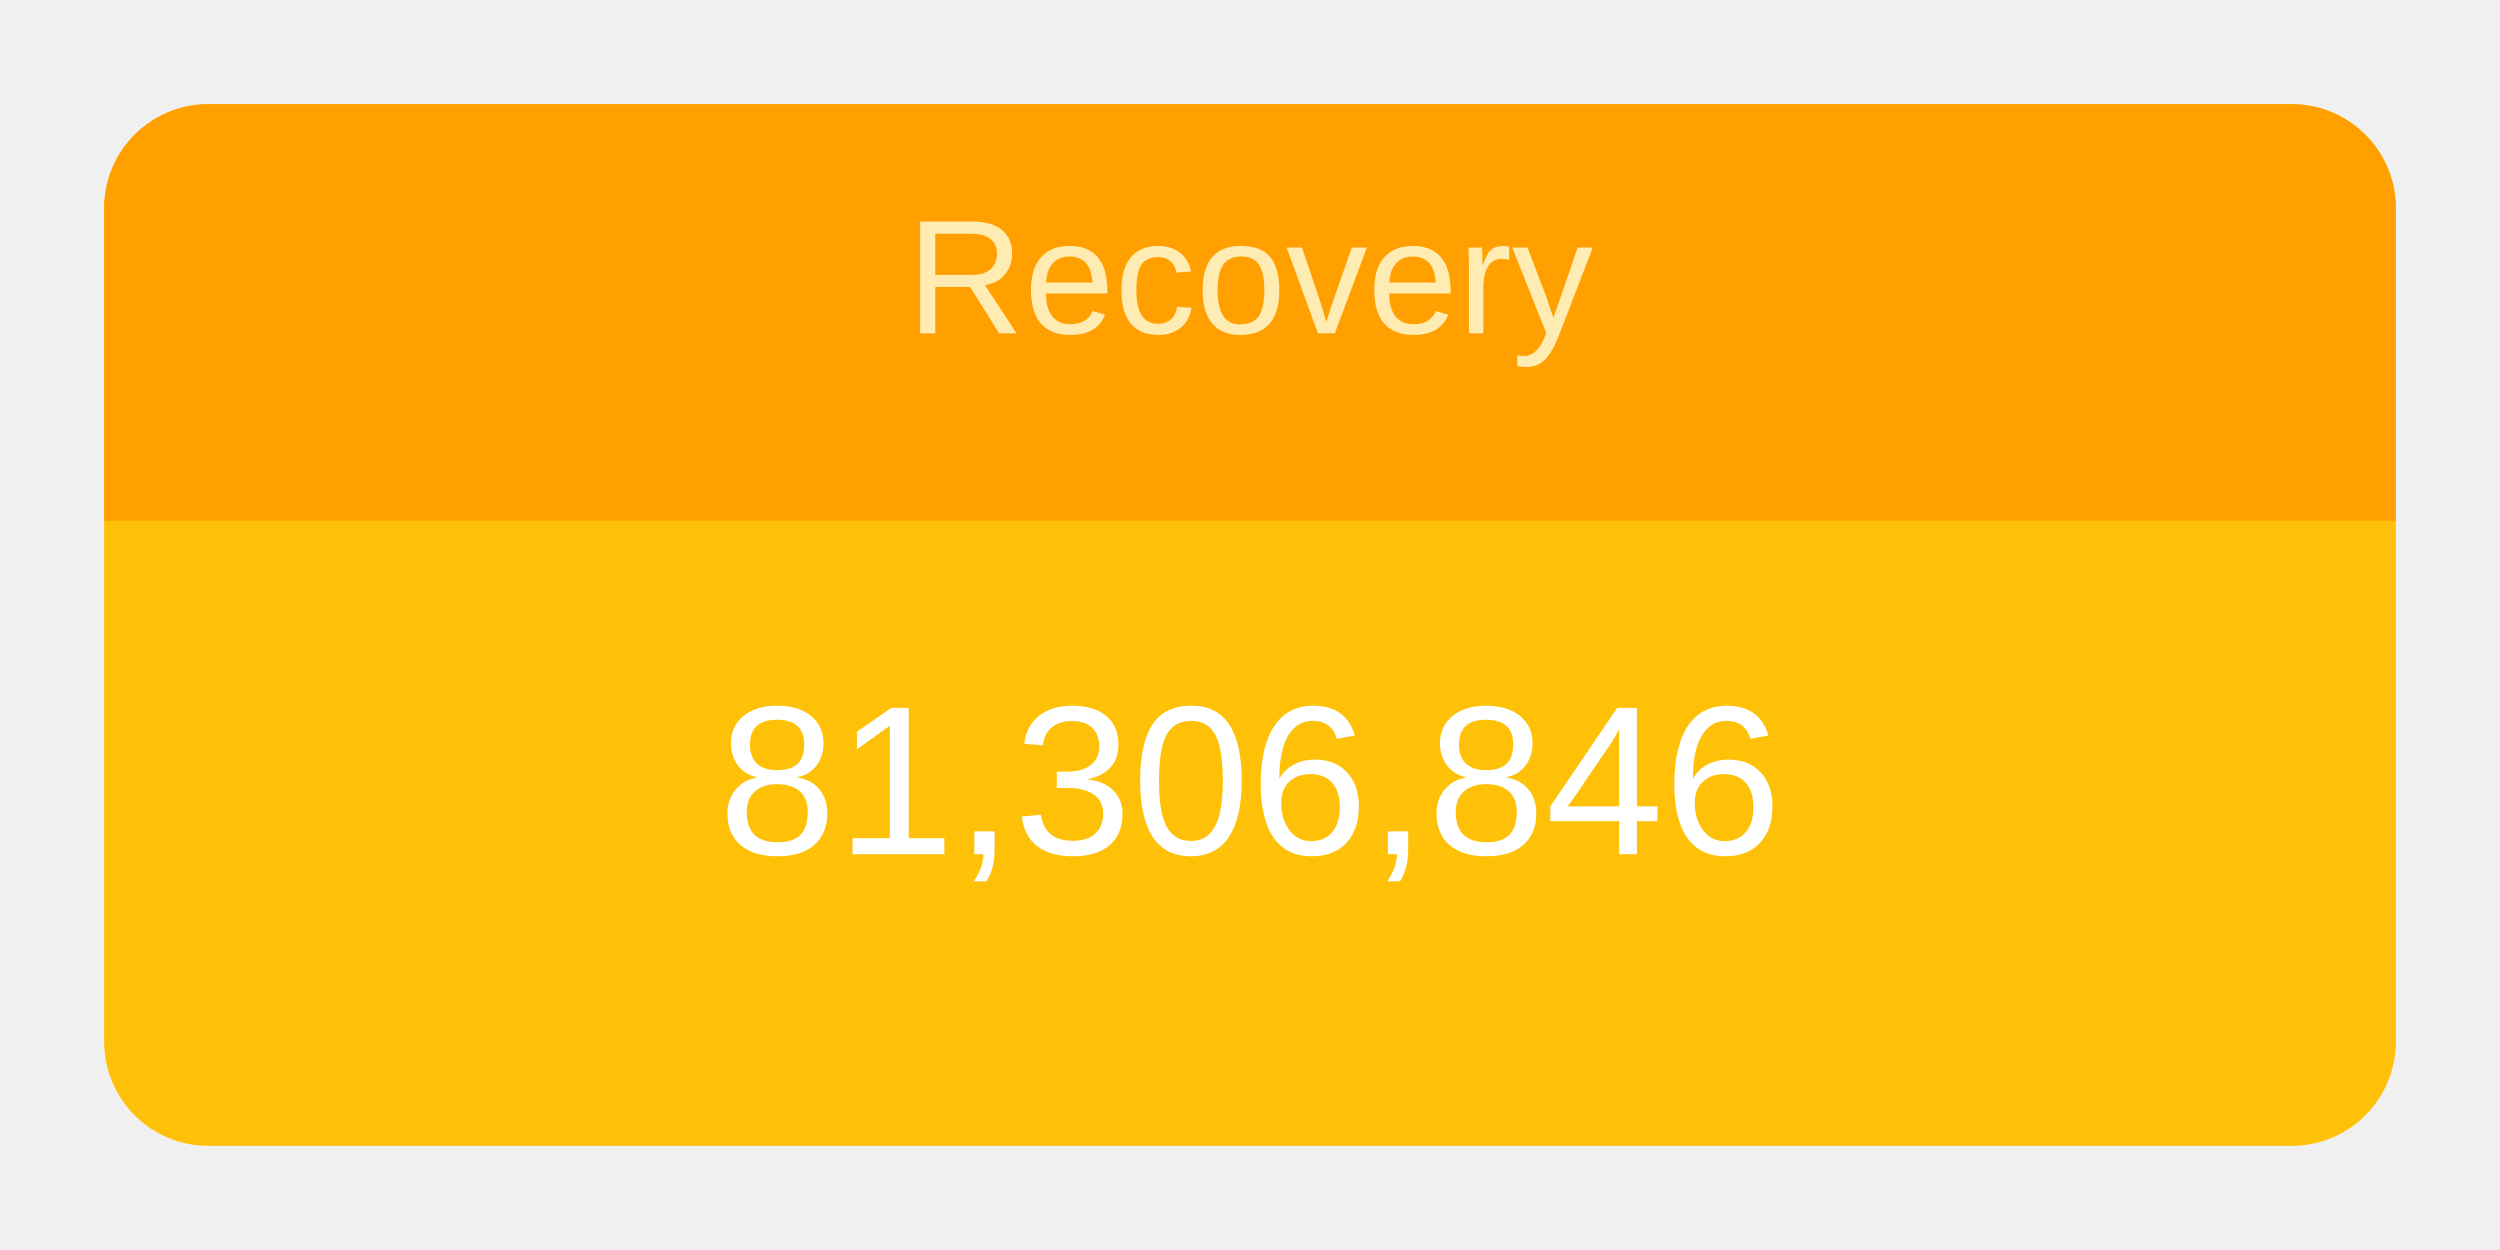
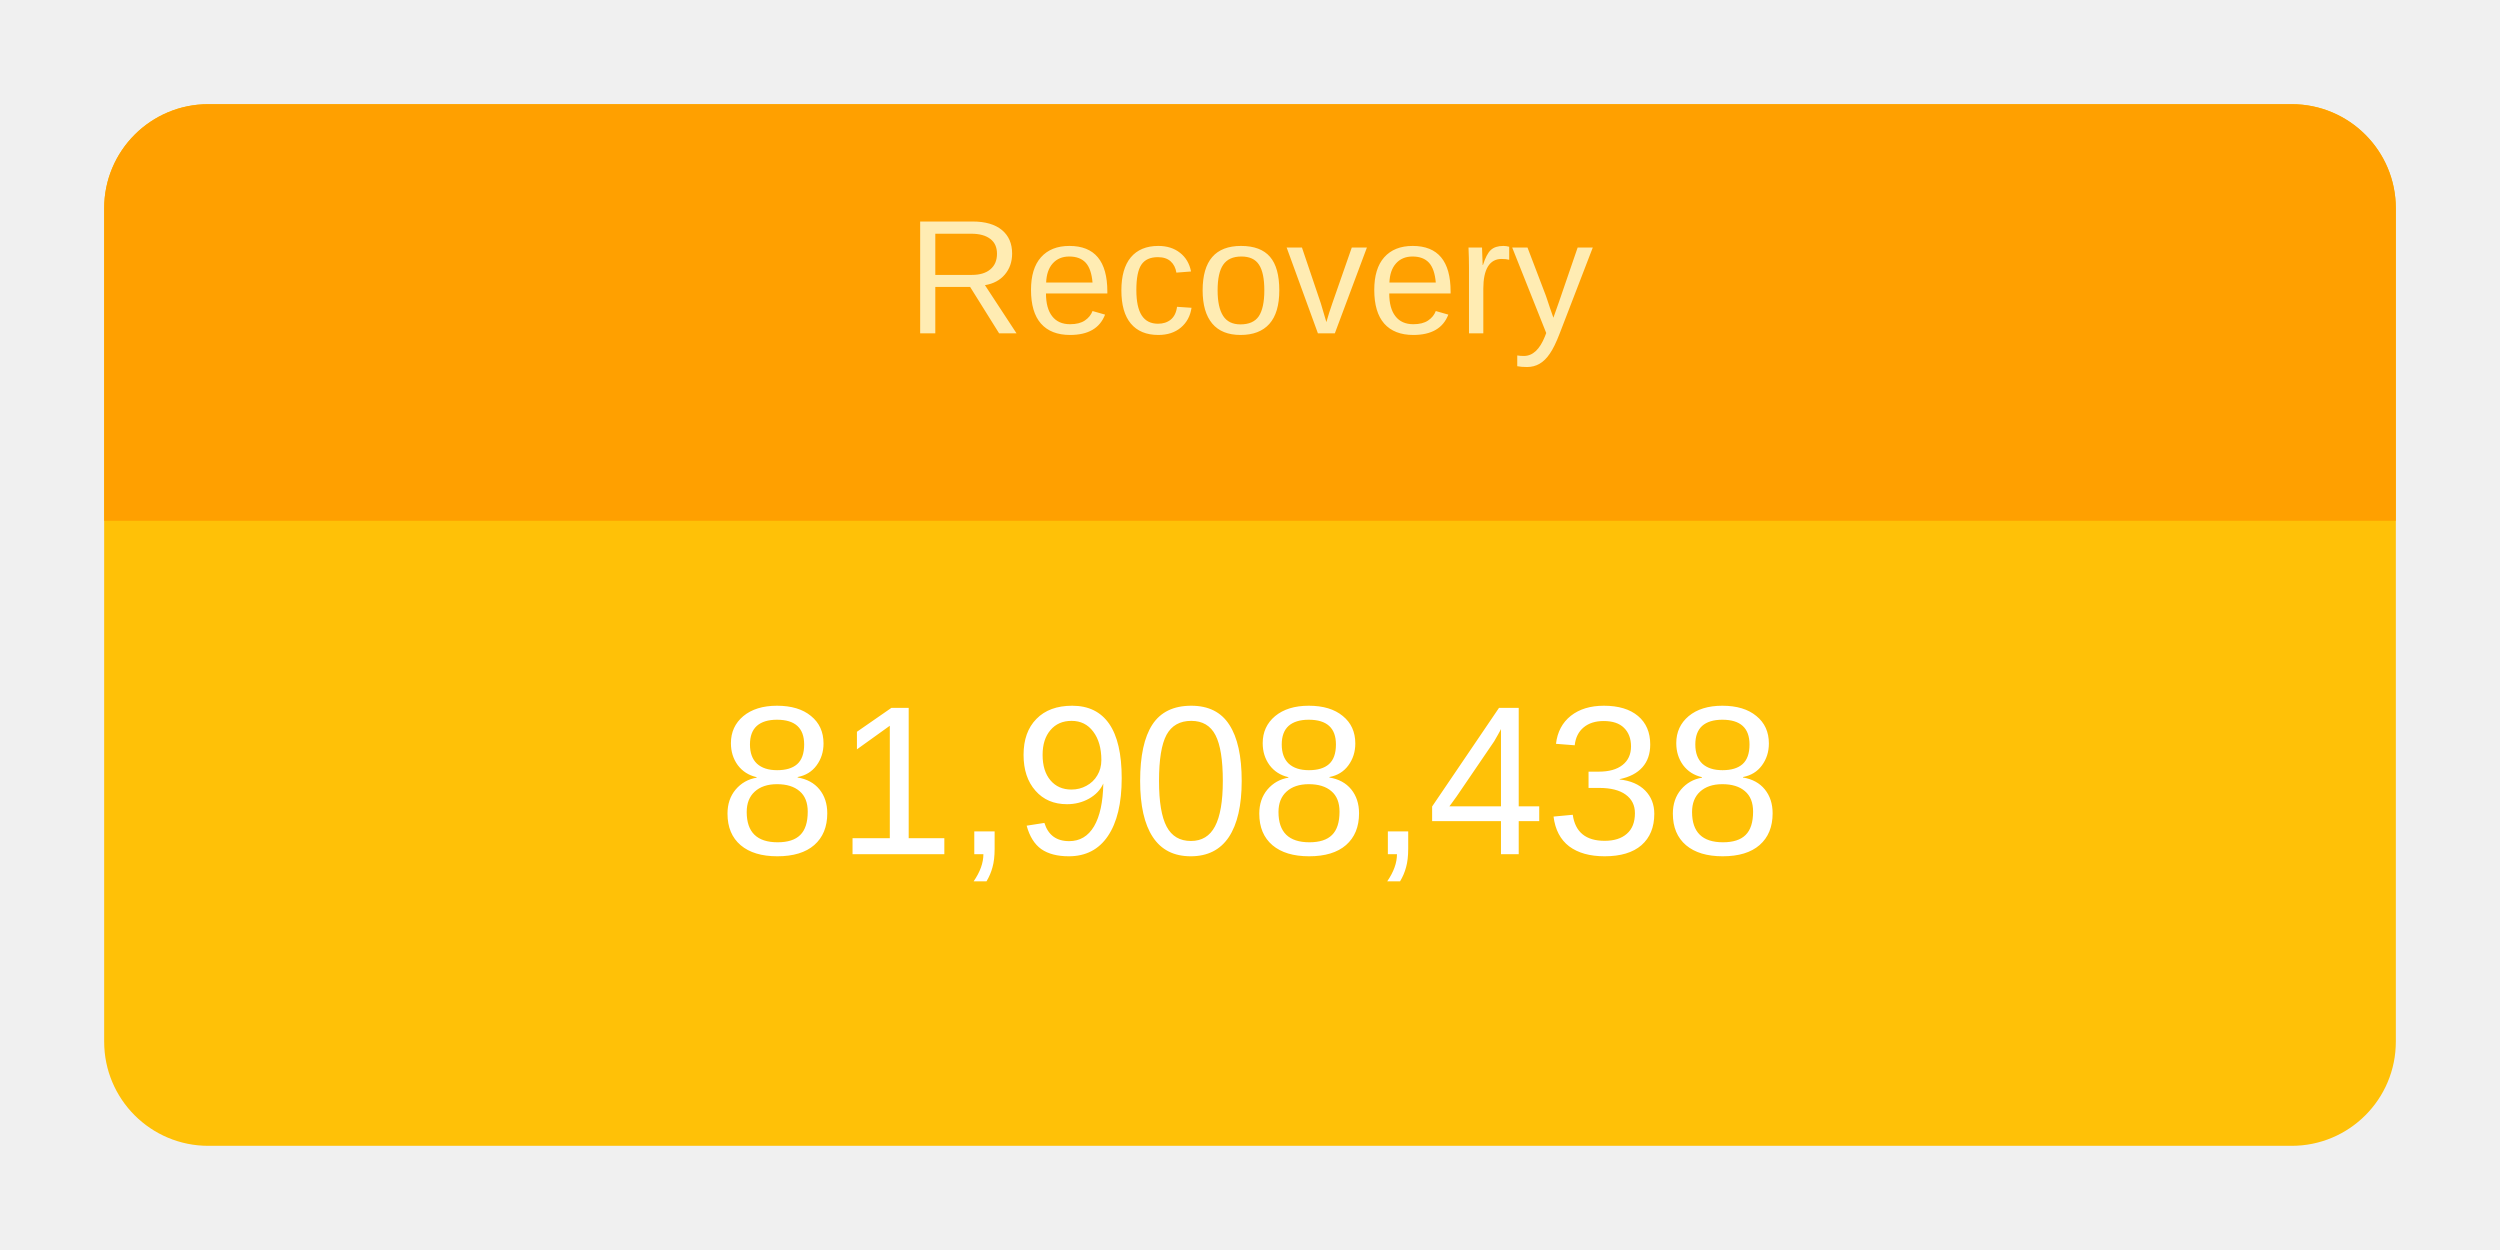
<svg xmlns="http://www.w3.org/2000/svg" height="120" viewBox="" width="240">
  <g transform="translate(10,10)">
    <rect rx="10" ry="10" width="220" height="100" style="fill: #ffc107; stroke-width: 5;" />
    <svg width="220" height="100">
      <text x="50%" y="72%" alignment-baseline="middle" text-anchor="middle" fill="white" font-size="1.7em" font-family="Arial, Helvetica, sans-serif">
-         81,306,846
+         81,908,438
      </text>
    </svg>
    <path fill="#FFA000" d=" M 210 0              a 10 10 0 0 1 10 10              v 30             h-220             v-30             a 10 10 0 0 1 10 -10" />
    <svg width="220" height="40">
      <text x="50%" y="55%" alignment-baseline="middle" text-anchor="middle" fill="#FFECB3" font-size="1.3em" font-family="Arial, Helvetica, sans-serif">
        Recovery
      </text>
    </svg>
  </g>
</svg>
